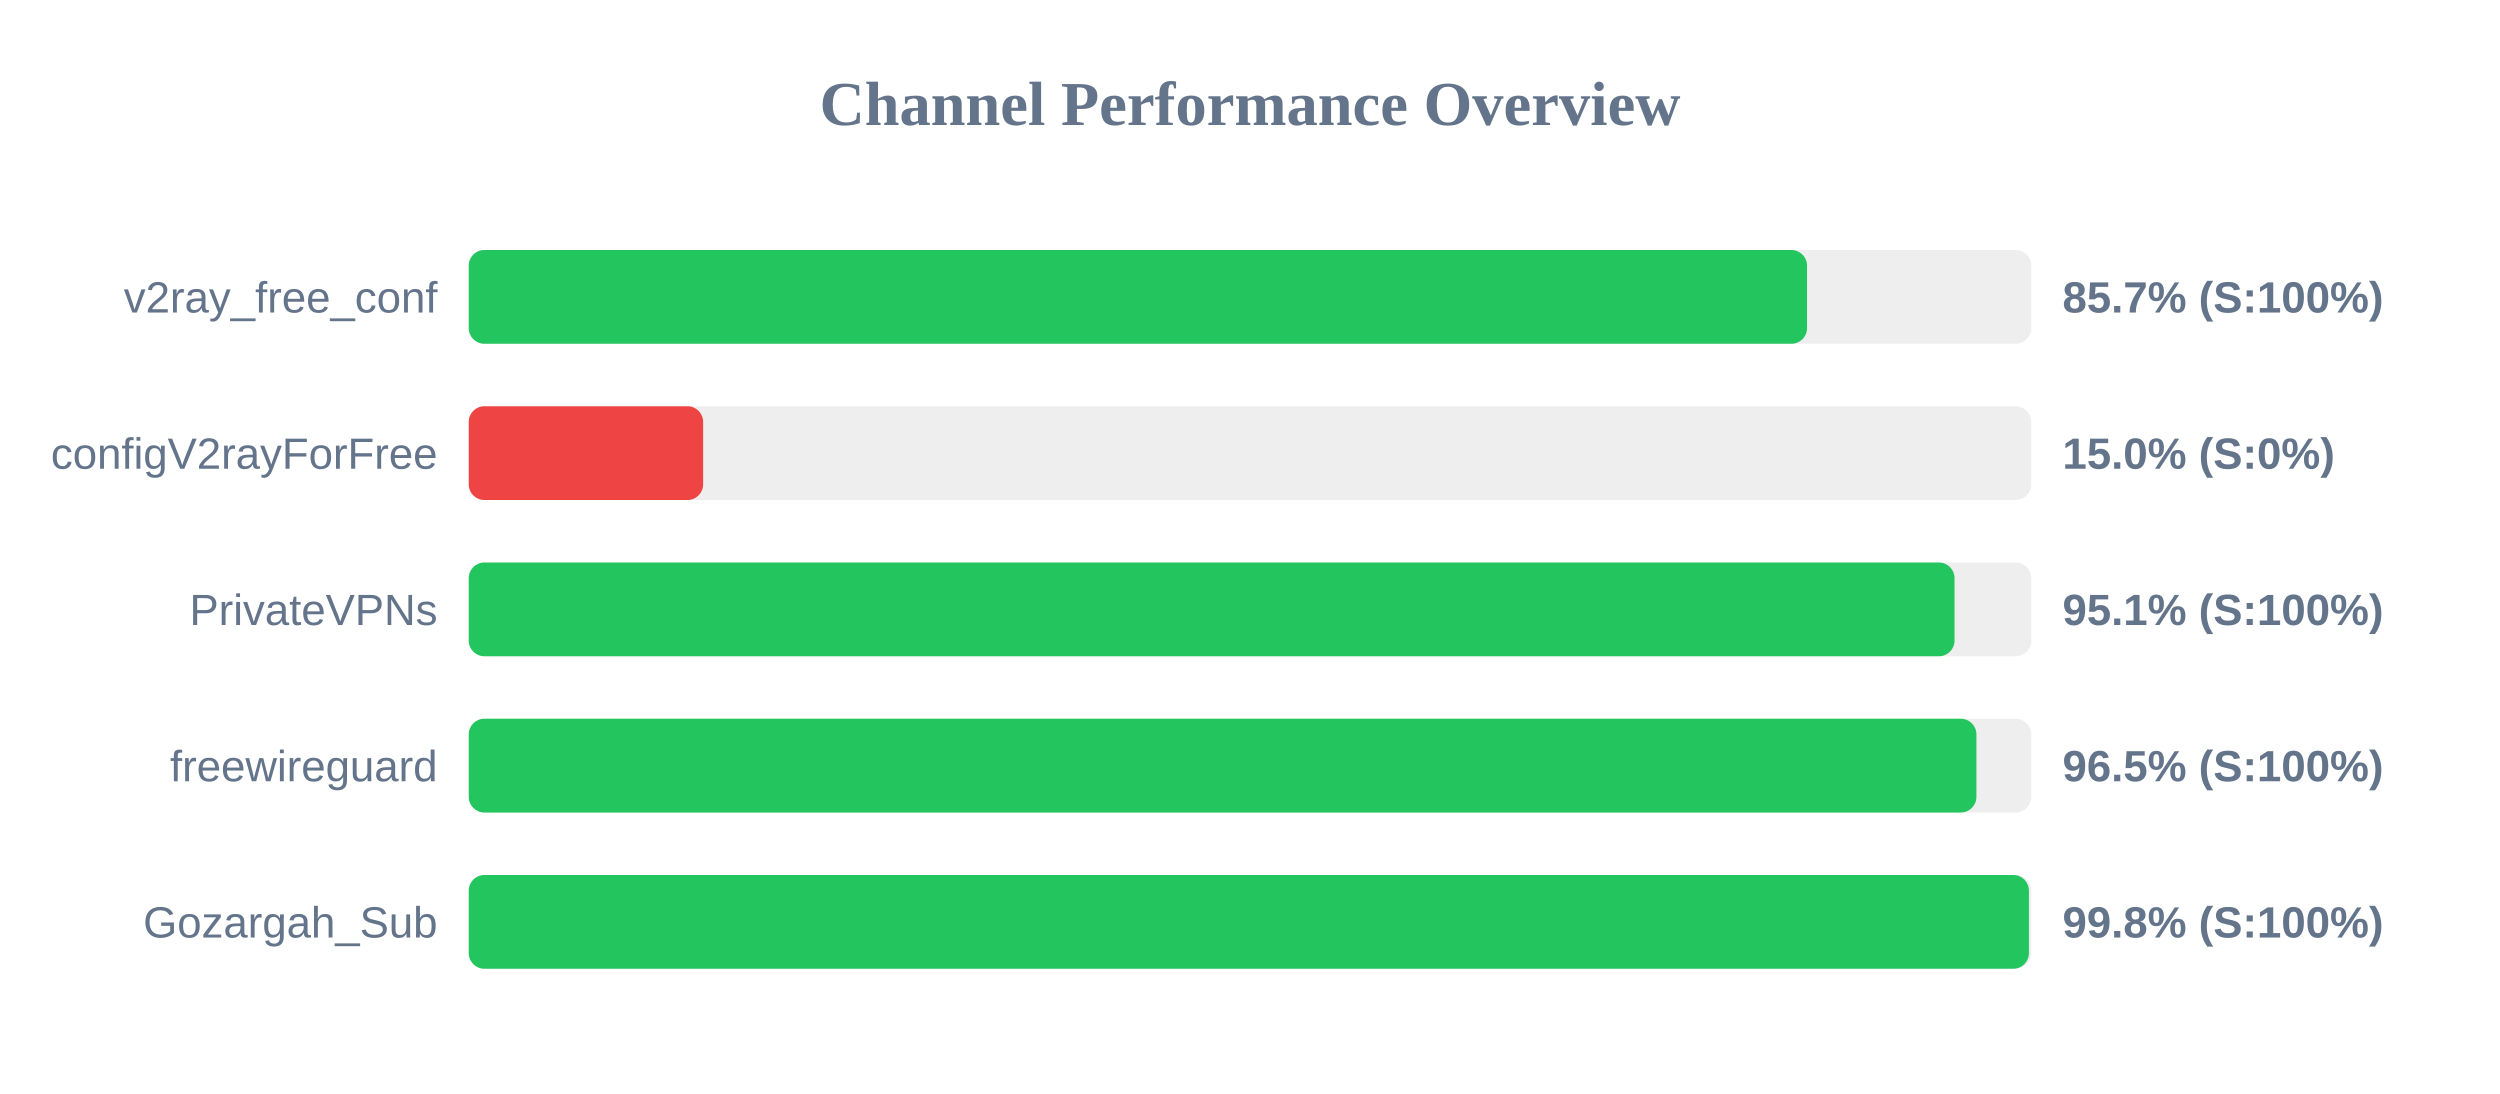
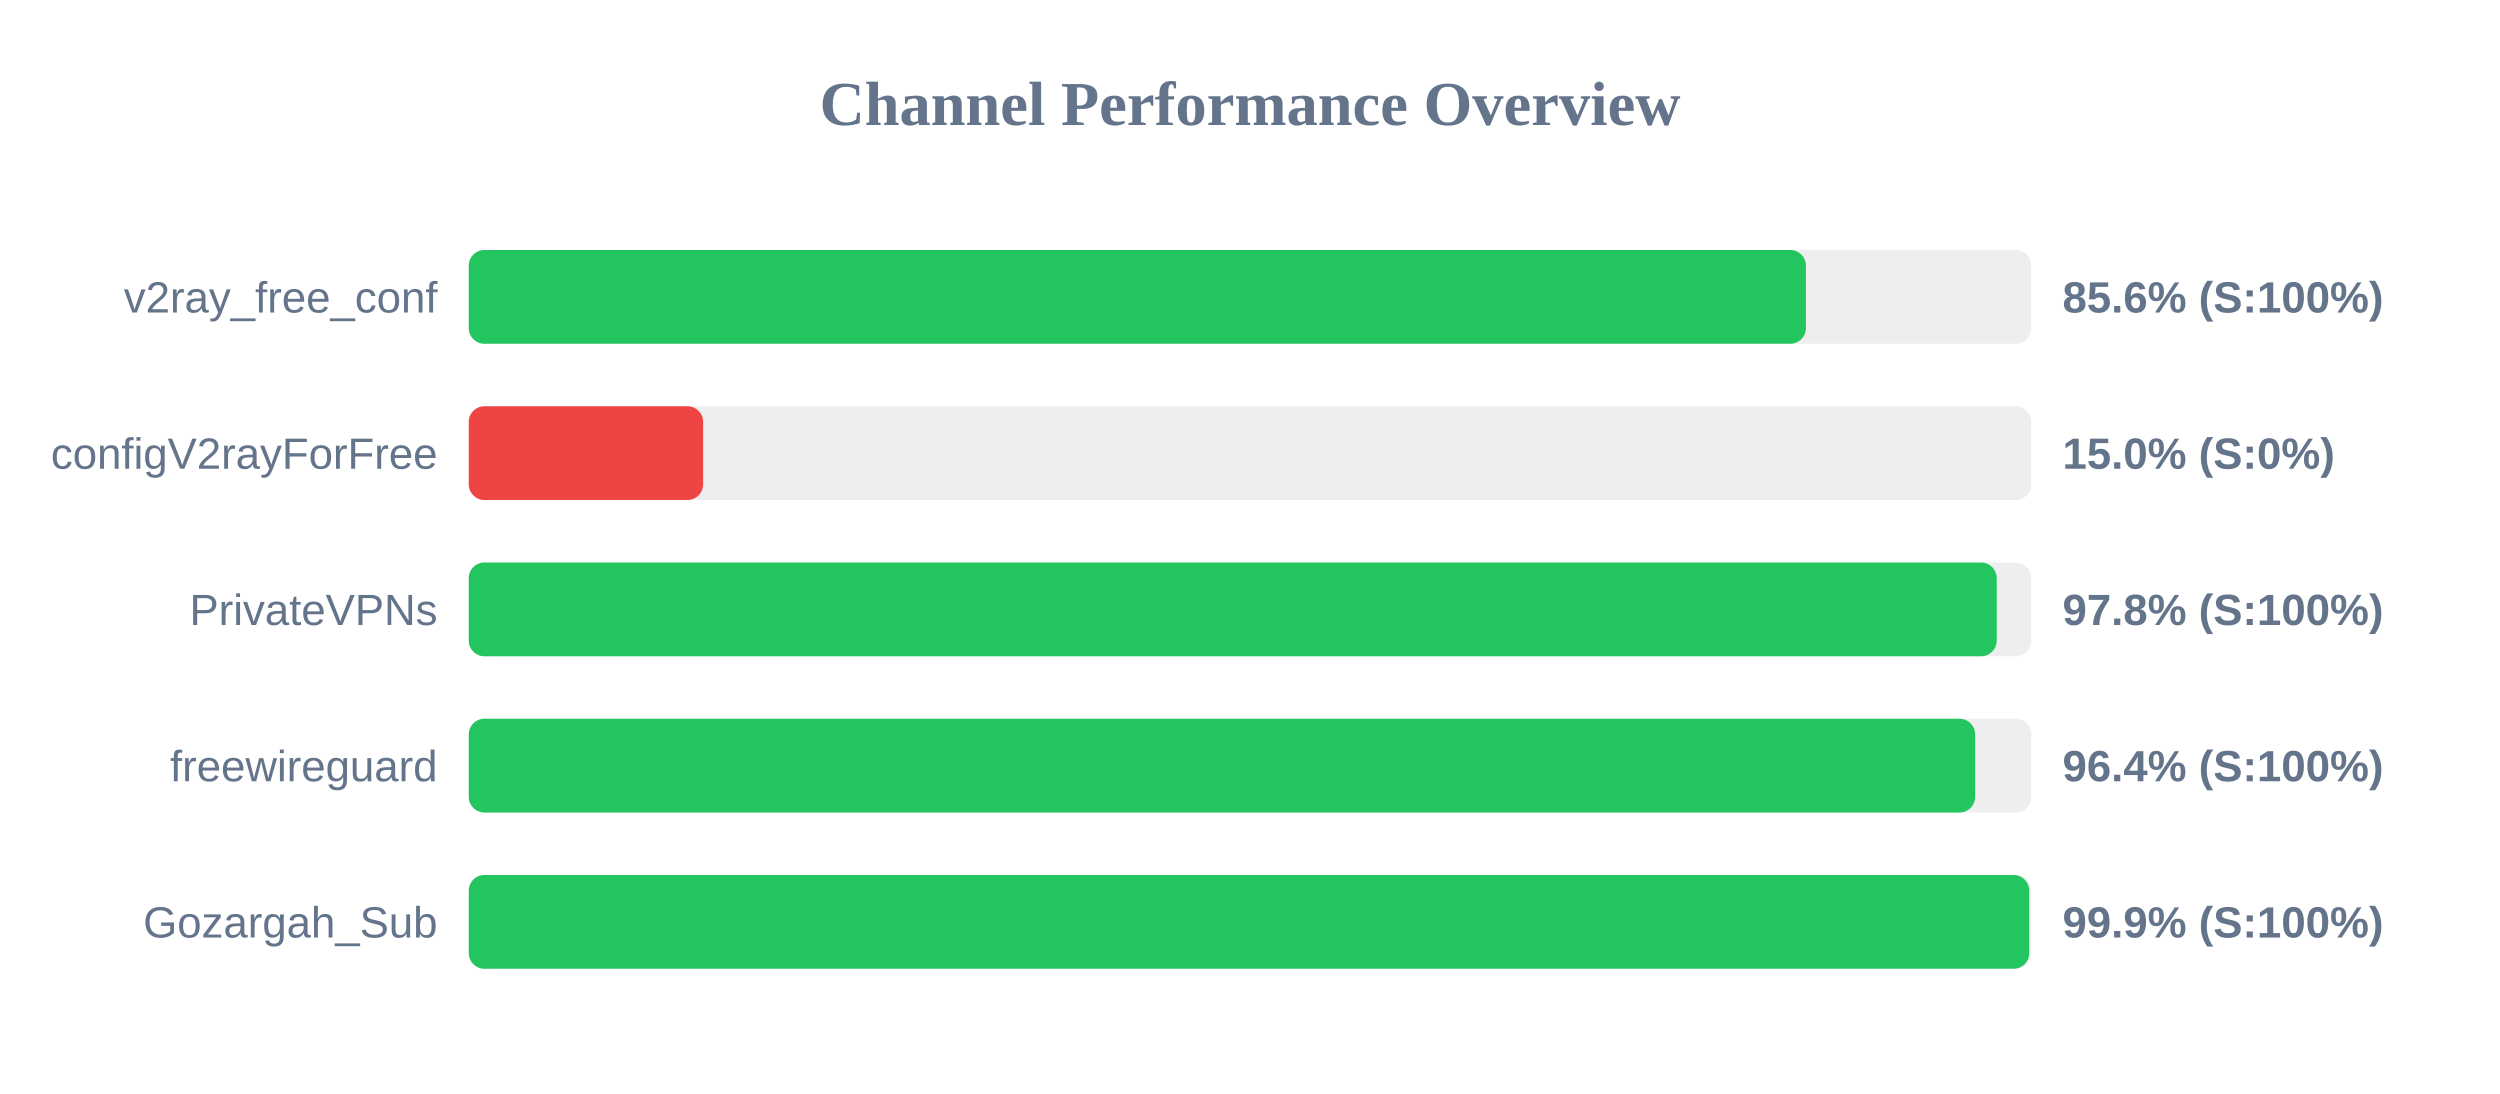
<svg xmlns="http://www.w3.org/2000/svg" width="800" height="350" version="1.1">
  <style>
        .row { font: 14px Arial; fill: #64748b; }
        .score { font: bold 14px Arial; fill: #64748b; }
    </style>
  <text x="400" y="40" text-anchor="middle" font-size="20px" font-weight="bold" fill="#64748b">Channel Performance Overview</text>
  <rect x="150" y="80" width="500" height="30" fill="#eee" rx="5" />
-   <rect x="150" y="80" width="428.25" height="30" fill="#22c55e" rx="5" />
+   <rect x="150" y="80" width="427.9" height="30" fill="#22c55e" rx="5" />
  <text x="140" y="100" text-anchor="end" class="row">v2ray_free_conf</text>
-   <text x="660" y="100" text-anchor="start" class="score">85.7% (S:100%)</text>
+   <text x="660" y="100" text-anchor="start" class="score">85.6% (S:100%)</text>
  <rect x="150" y="130" width="500" height="30" fill="#eee" rx="5" />
  <rect x="150" y="130" width="75.0" height="30" fill="#ef4444" rx="5" />
  <text x="140" y="150" text-anchor="end" class="row">configV2rayForFree</text>
  <text x="660" y="150" text-anchor="start" class="score">15.0% (S:0%)</text>
  <rect x="150" y="180" width="500" height="30" fill="#eee" rx="5" />
-   <rect x="150" y="180" width="475.45" height="30" fill="#22c55e" rx="5" />
+   <rect x="150" y="180" width="488.95" height="30" fill="#22c55e" rx="5" />
  <text x="140" y="200" text-anchor="end" class="row">PrivateVPNs</text>
-   <text x="660" y="200" text-anchor="start" class="score">95.1% (S:100%)</text>
+   <text x="660" y="200" text-anchor="start" class="score">97.8% (S:100%)</text>
  <rect x="150" y="230" width="500" height="30" fill="#eee" rx="5" />
-   <rect x="150" y="230" width="482.45" height="30" fill="#22c55e" rx="5" />
+   <rect x="150" y="230" width="482.05" height="30" fill="#22c55e" rx="5" />
  <text x="140" y="250" text-anchor="end" class="row">freewireguard</text>
-   <text x="660" y="250" text-anchor="start" class="score">96.5% (S:100%)</text>
+   <text x="660" y="250" text-anchor="start" class="score">96.4% (S:100%)</text>
  <rect x="150" y="280" width="500" height="30" fill="#eee" rx="5" />
-   <rect x="150" y="280" width="499.25" height="30" fill="#22c55e" rx="5" />
+   <rect x="150" y="280" width="499.35" height="30" fill="#22c55e" rx="5" />
  <text x="140" y="300" text-anchor="end" class="row">Gozargah_Sub</text>
-   <text x="660" y="300" text-anchor="start" class="score">99.8% (S:100%)</text>
+   <text x="660" y="300" text-anchor="start" class="score">99.9% (S:100%)</text>
</svg>
